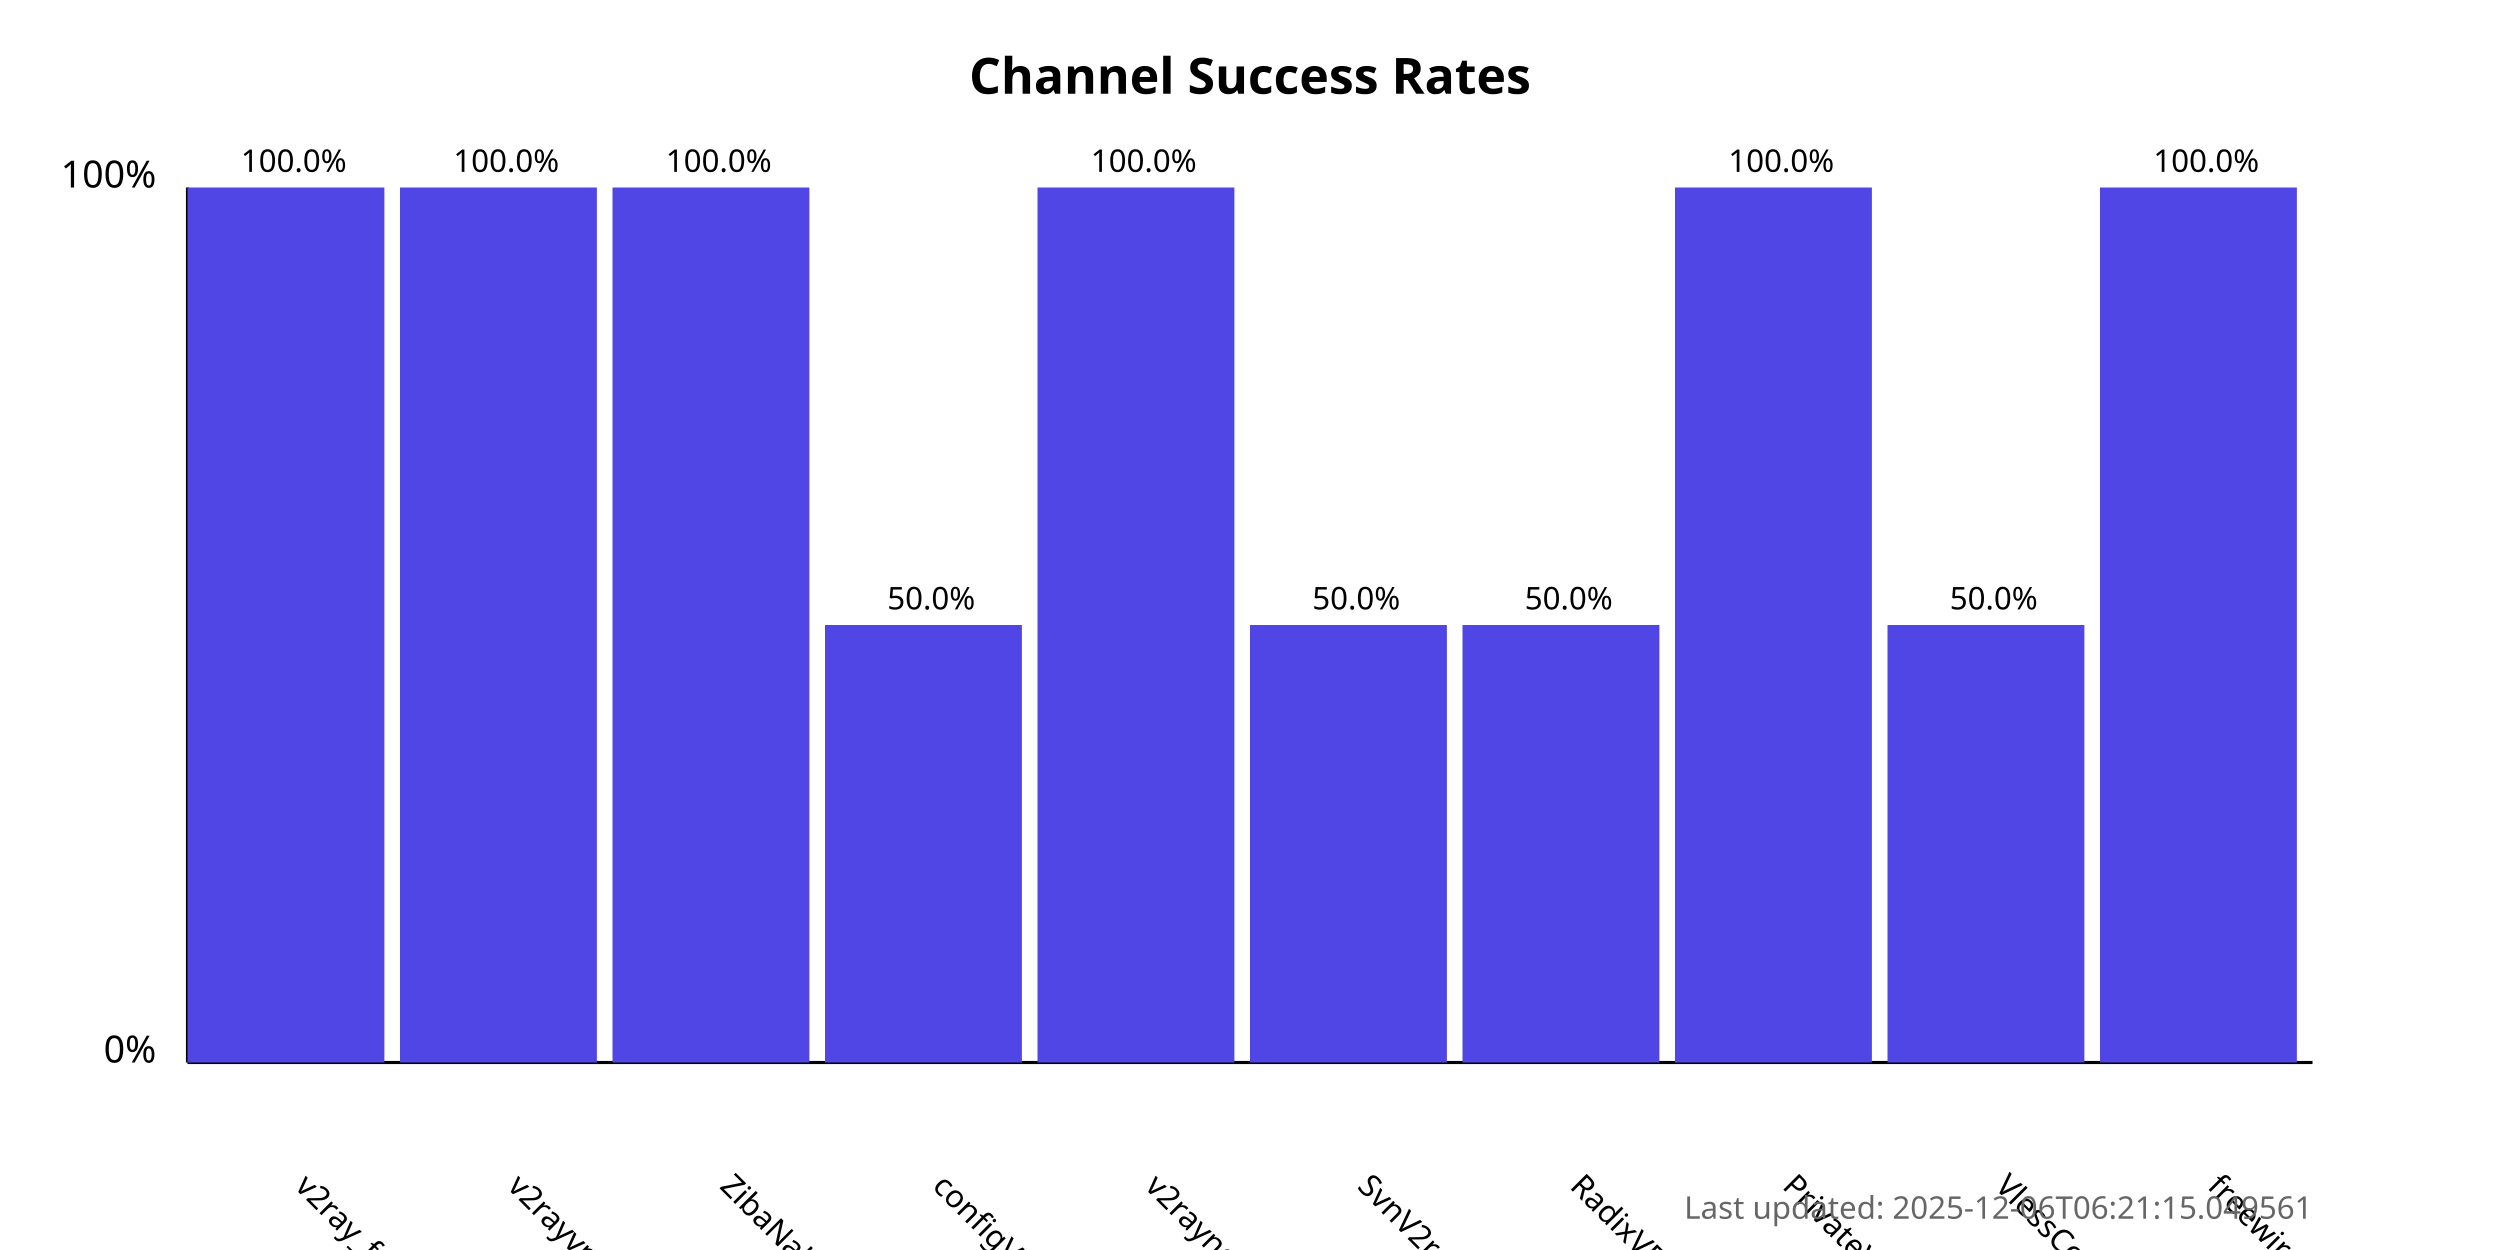
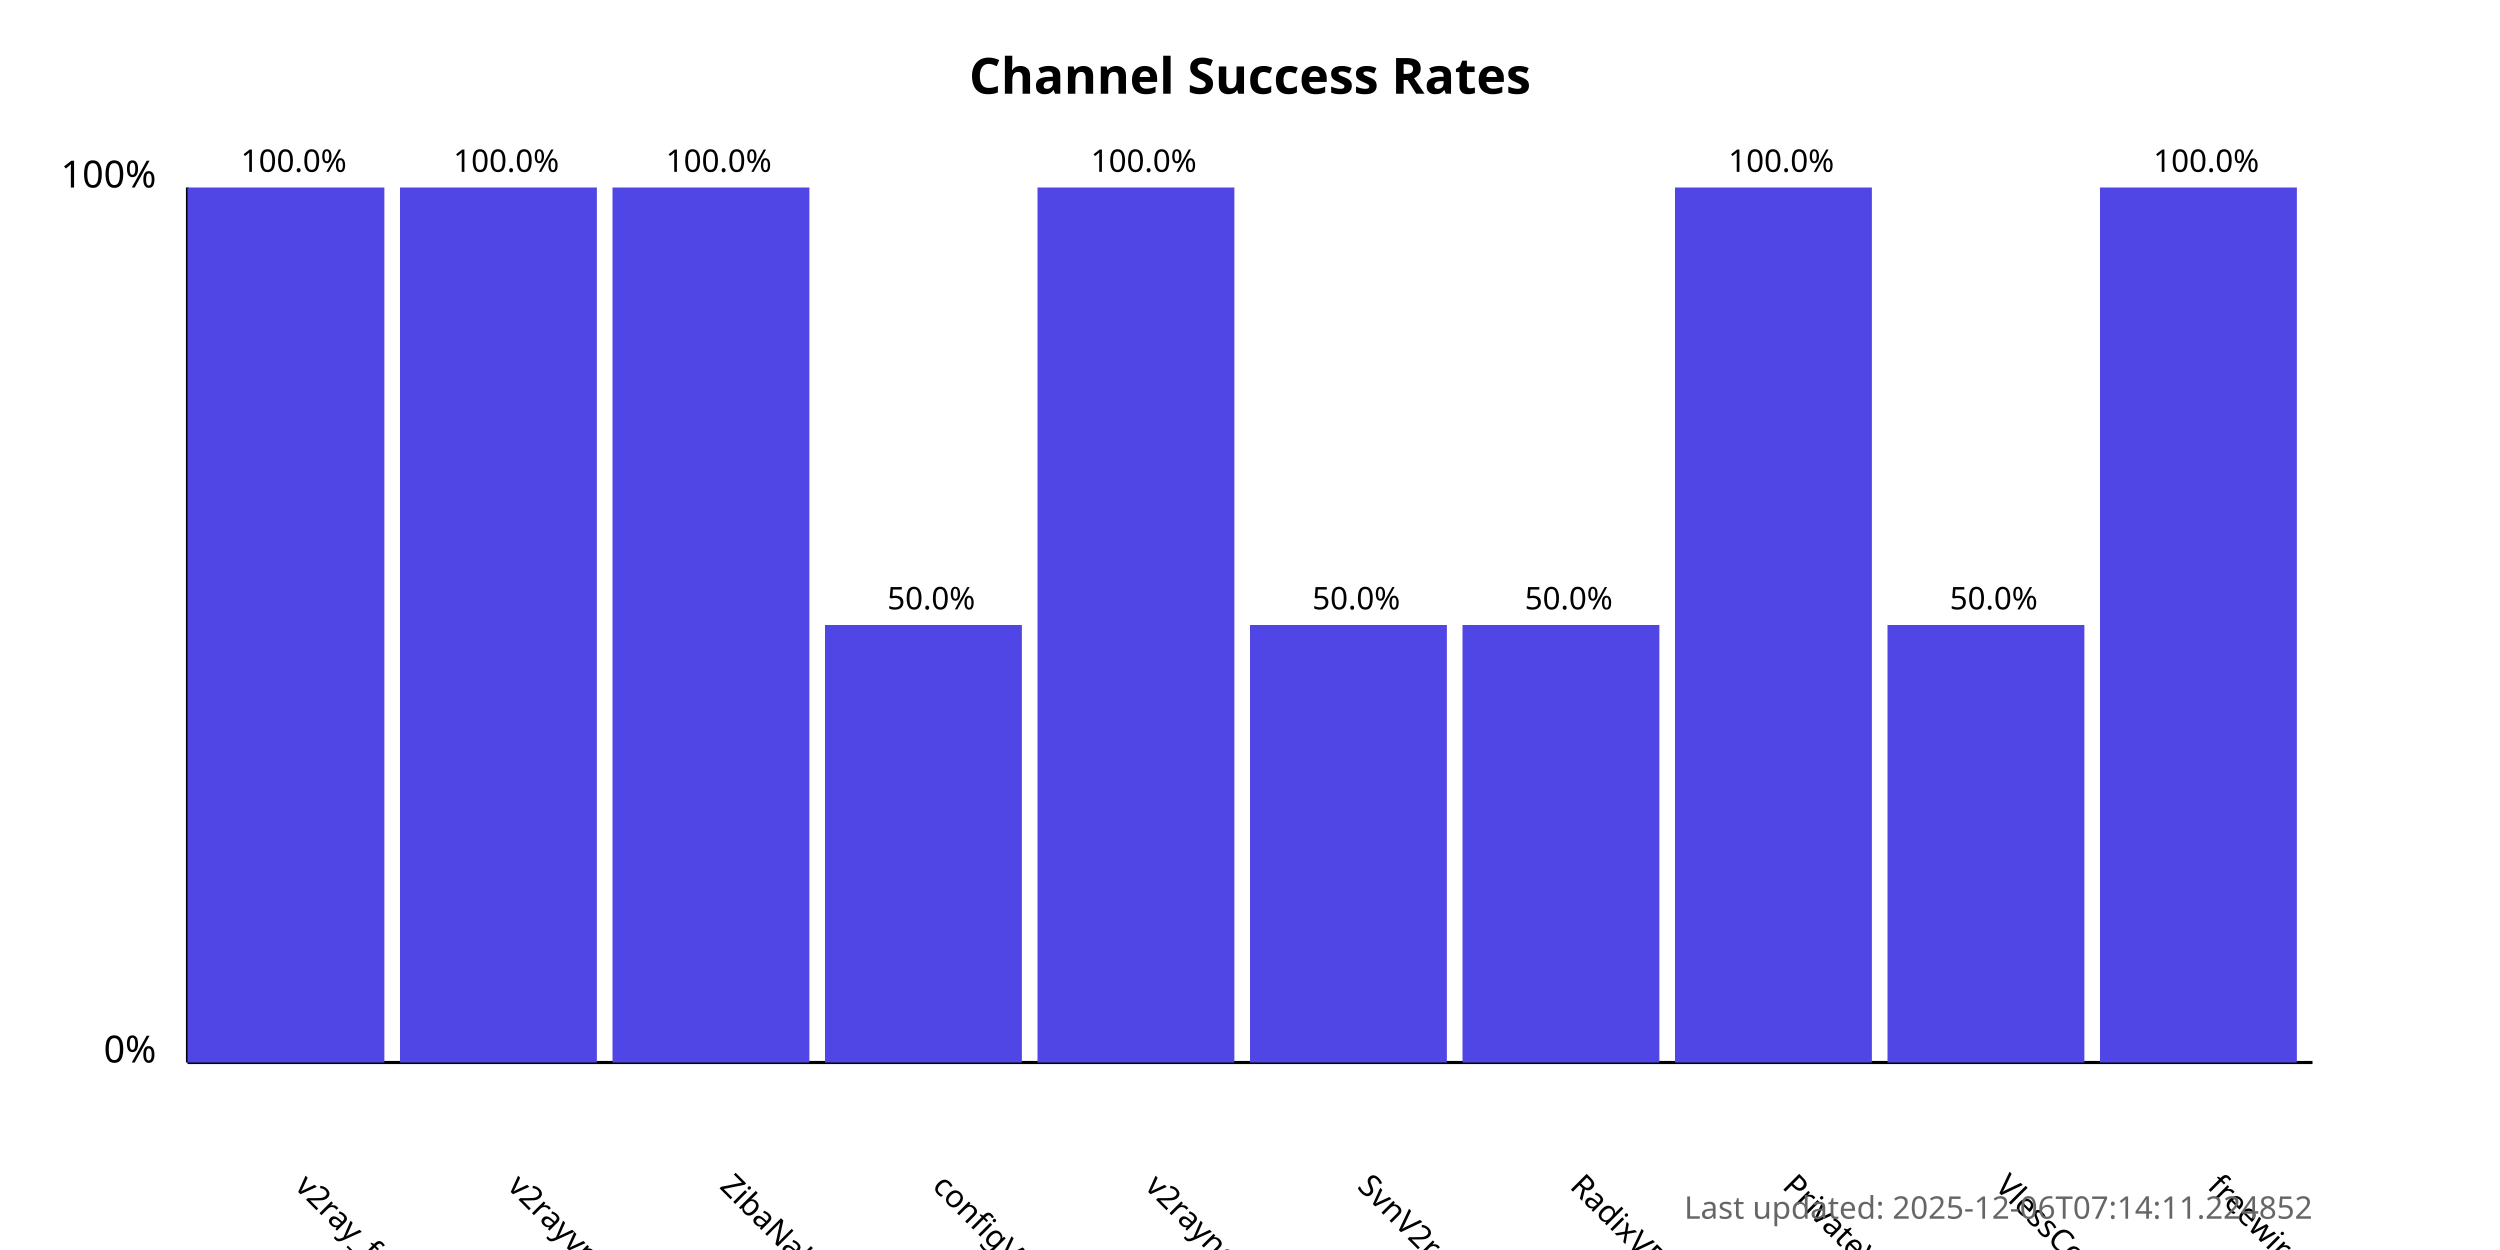
<svg xmlns="http://www.w3.org/2000/svg" width="800" height="400">
  <style>
            .chart-title { font: bold 16px sans-serif; }
            .axis-label { font: 12px sans-serif; }
            .tick-label { font: 10px sans-serif; }
            .bar { fill: #4f46e5; }
            .bar:hover { fill: #6366f1; }
            .timestamp { font: 10px sans-serif; fill: #666; }
        </style>
  <text x="400.0" y="30" text-anchor="middle" class="chart-title">
            Channel Success Rates
        </text>
  <line x1="60" y1="340" x2="60" y2="60" stroke="black" stroke-width="1" />
  <line x1="60" y1="340" x2="740" y2="340" stroke="black" stroke-width="1" />
  <text x="50" y="340" text-anchor="end" class="axis-label">0%</text>
  <text x="50" y="60" text-anchor="end" class="axis-label">100%</text>
  <g>
    <rect x="60" y="60.0" width="63.0" height="280.0" class="bar" />
    <text x="94.0" y="380" transform="rotate(45, 94.0, 380)" text-anchor="start" class="tick-label">
                v2ray_free_conf
            </text>
    <text x="94.0" y="55.0" text-anchor="middle" class="tick-label">
                100.0%
            </text>
  </g>
  <g>
    <rect x="128.0" y="60.0" width="63.0" height="280.0" class="bar" />
    <text x="162.0" y="380" transform="rotate(45, 162.0, 380)" text-anchor="start" class="tick-label">
                v2rayvpno
            </text>
    <text x="162.0" y="55.0" text-anchor="middle" class="tick-label">
                100.0%
            </text>
  </g>
  <g>
    <rect x="196.0" y="60.0" width="63.0" height="280.0" class="bar" />
    <text x="230.0" y="380" transform="rotate(45, 230.0, 380)" text-anchor="start" class="tick-label">
                ZibaNabz
            </text>
    <text x="230.0" y="55.0" text-anchor="middle" class="tick-label">
                100.0%
            </text>
  </g>
  <g>
    <rect x="264.0" y="200.0" width="63.0" height="140.0" class="bar" />
    <text x="298.0" y="380" transform="rotate(45, 298.0, 380)" text-anchor="start" class="tick-label">
                configV2rayForFree
            </text>
    <text x="298.0" y="195.0" text-anchor="middle" class="tick-label">
                50.0%
            </text>
  </g>
  <g>
    <rect x="332.0" y="60.0" width="63.0" height="280.0" class="bar" />
    <text x="366.0" y="380" transform="rotate(45, 366.0, 380)" text-anchor="start" class="tick-label">
                v2rayngvpn
            </text>
    <text x="366.0" y="55.0" text-anchor="middle" class="tick-label">
                100.0%
            </text>
  </g>
  <g>
    <rect x="400.0" y="200.0" width="63.0" height="140.0" class="bar" />
    <text x="434.0" y="380" transform="rotate(45, 434.0, 380)" text-anchor="start" class="tick-label">
                SvnV2ray
            </text>
    <text x="434.0" y="195.0" text-anchor="middle" class="tick-label">
                50.0%
            </text>
  </g>
  <g>
    <rect x="468.0" y="200.0" width="63.0" height="140.0" class="bar" />
    <text x="502.0" y="380" transform="rotate(45, 502.0, 380)" text-anchor="start" class="tick-label">
                RadixVPN
            </text>
    <text x="502.0" y="195.0" text-anchor="middle" class="tick-label">
                50.0%
            </text>
  </g>
  <g>
    <rect x="536.0" y="60.0" width="63.0" height="280.0" class="bar" />
    <text x="570.0" y="380" transform="rotate(45, 570.0, 380)" text-anchor="start" class="tick-label">
                PrivateVPNs
            </text>
    <text x="570.0" y="55.0" text-anchor="middle" class="tick-label">
                100.0%
            </text>
  </g>
  <g>
    <rect x="604.0" y="200.0" width="63.0" height="140.0" class="bar" />
    <text x="638.0" y="380" transform="rotate(45, 638.0, 380)" text-anchor="start" class="tick-label">
                VlessConfig
            </text>
    <text x="638.0" y="195.0" text-anchor="middle" class="tick-label">
                50.0%
            </text>
  </g>
  <g>
    <rect x="672.0" y="60.0" width="63.0" height="280.0" class="bar" />
    <text x="706.0" y="380" transform="rotate(45, 706.0, 380)" text-anchor="start" class="tick-label">
                freewireguard
            </text>
    <text x="706.0" y="55.0" text-anchor="middle" class="tick-label">
                100.0%
            </text>
  </g>
  <text x="740" y="390" text-anchor="end" class="timestamp">
-             Last updated: 2025-12-06T06:21:15.049561
+             Last updated: 2025-12-06T07:14:11.224852
        </text>
</svg>
